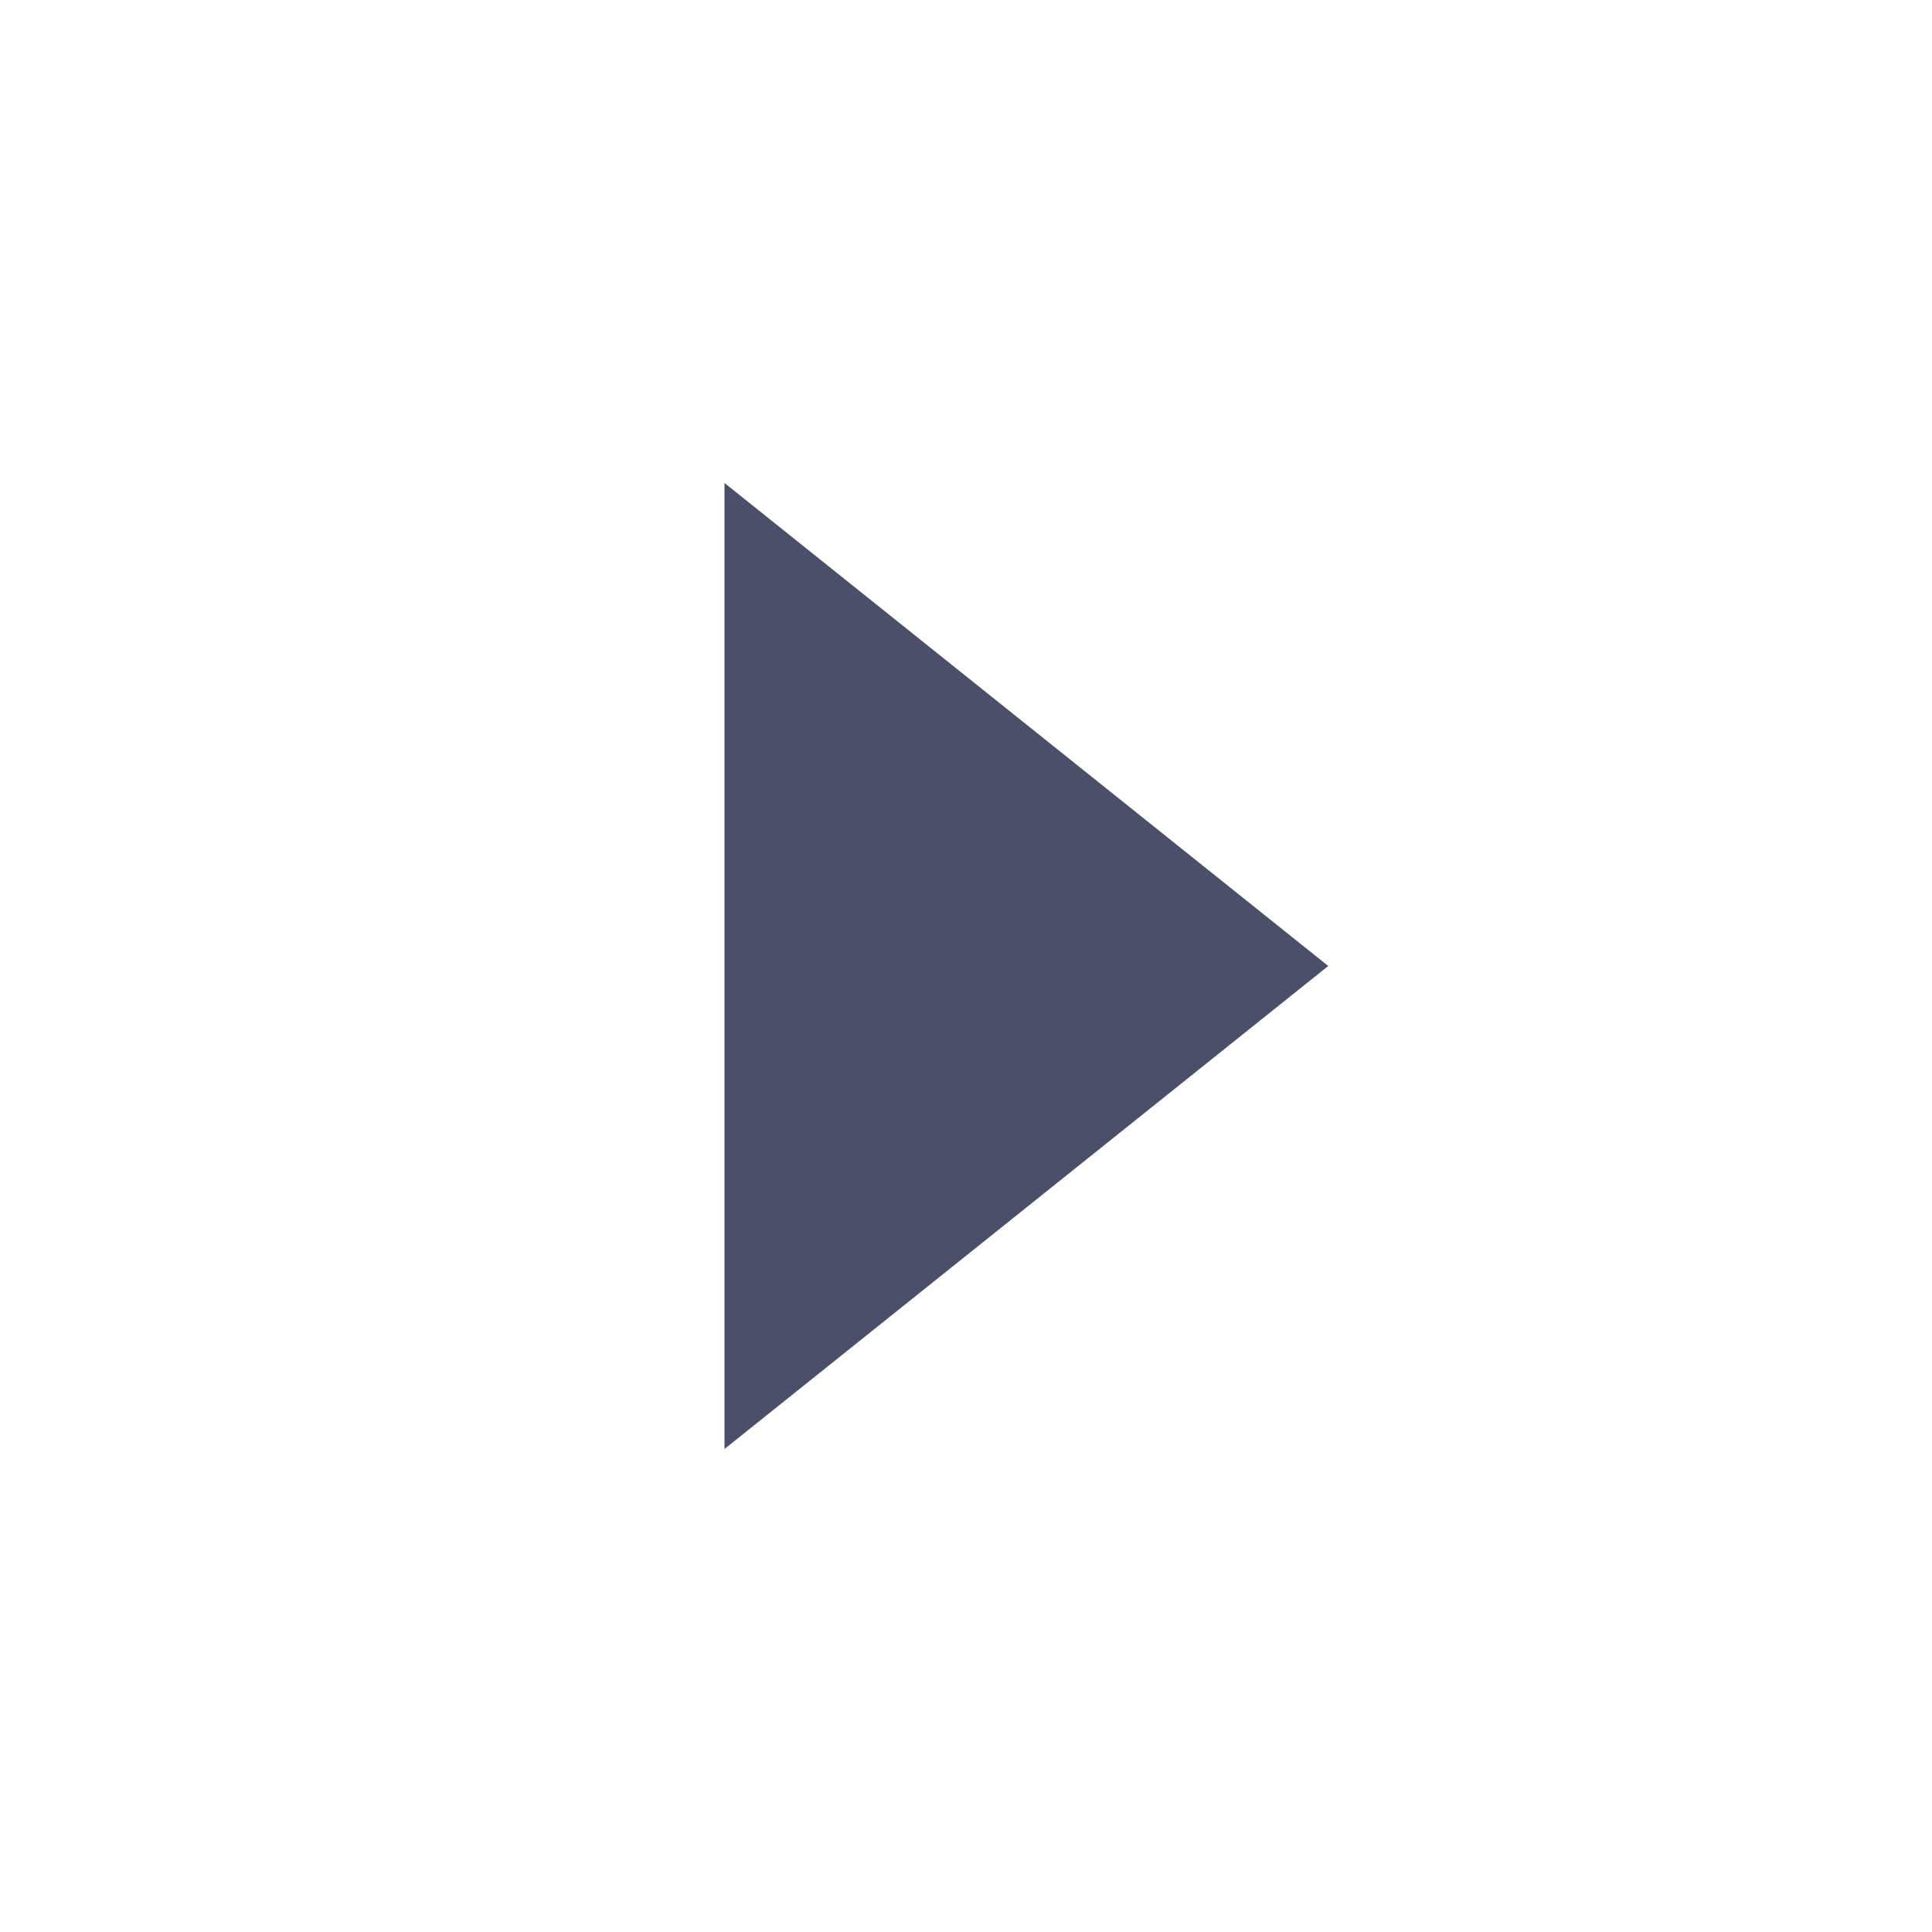
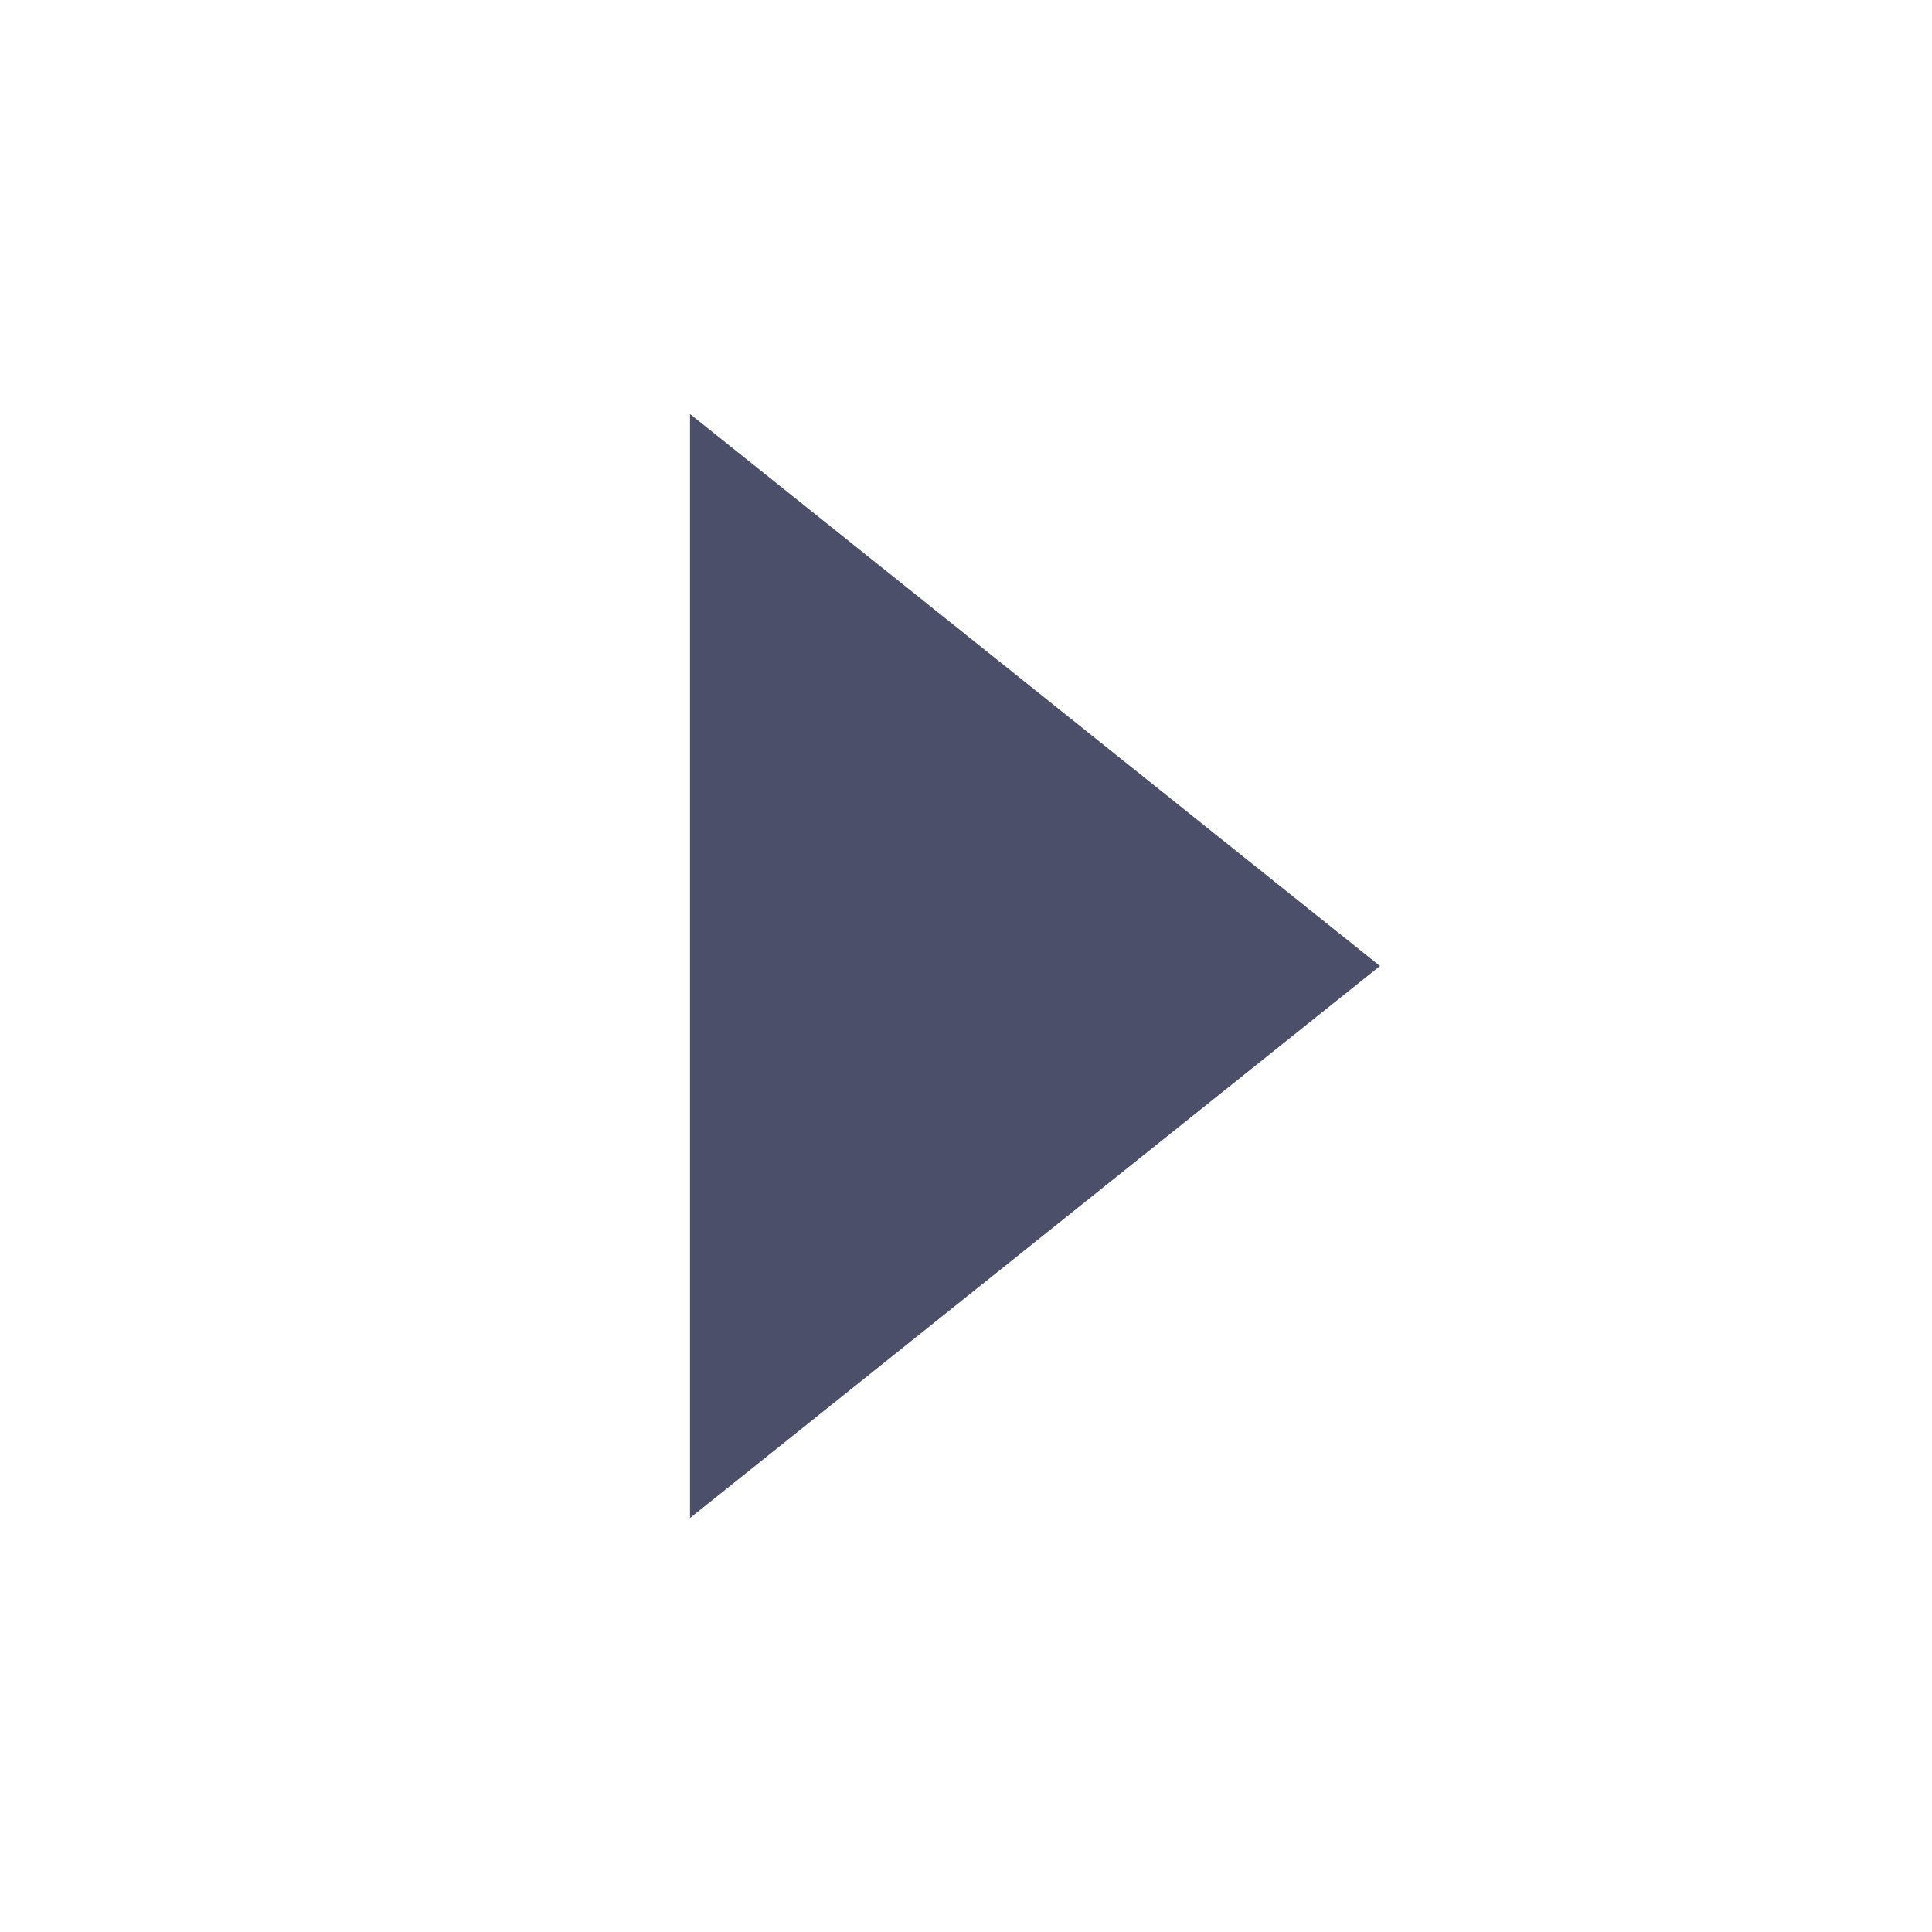
- <svg xmlns="http://www.w3.org/2000/svg" width="16" height="16">
-   <path d="M6 4v8l5-4z" fill="#4C4F69" />
+ <svg xmlns="http://www.w3.org/2000/svg" width="14" height="14">
+   <path d="M5 3v8l5-4z" fill="#4C4F69" />
</svg>
